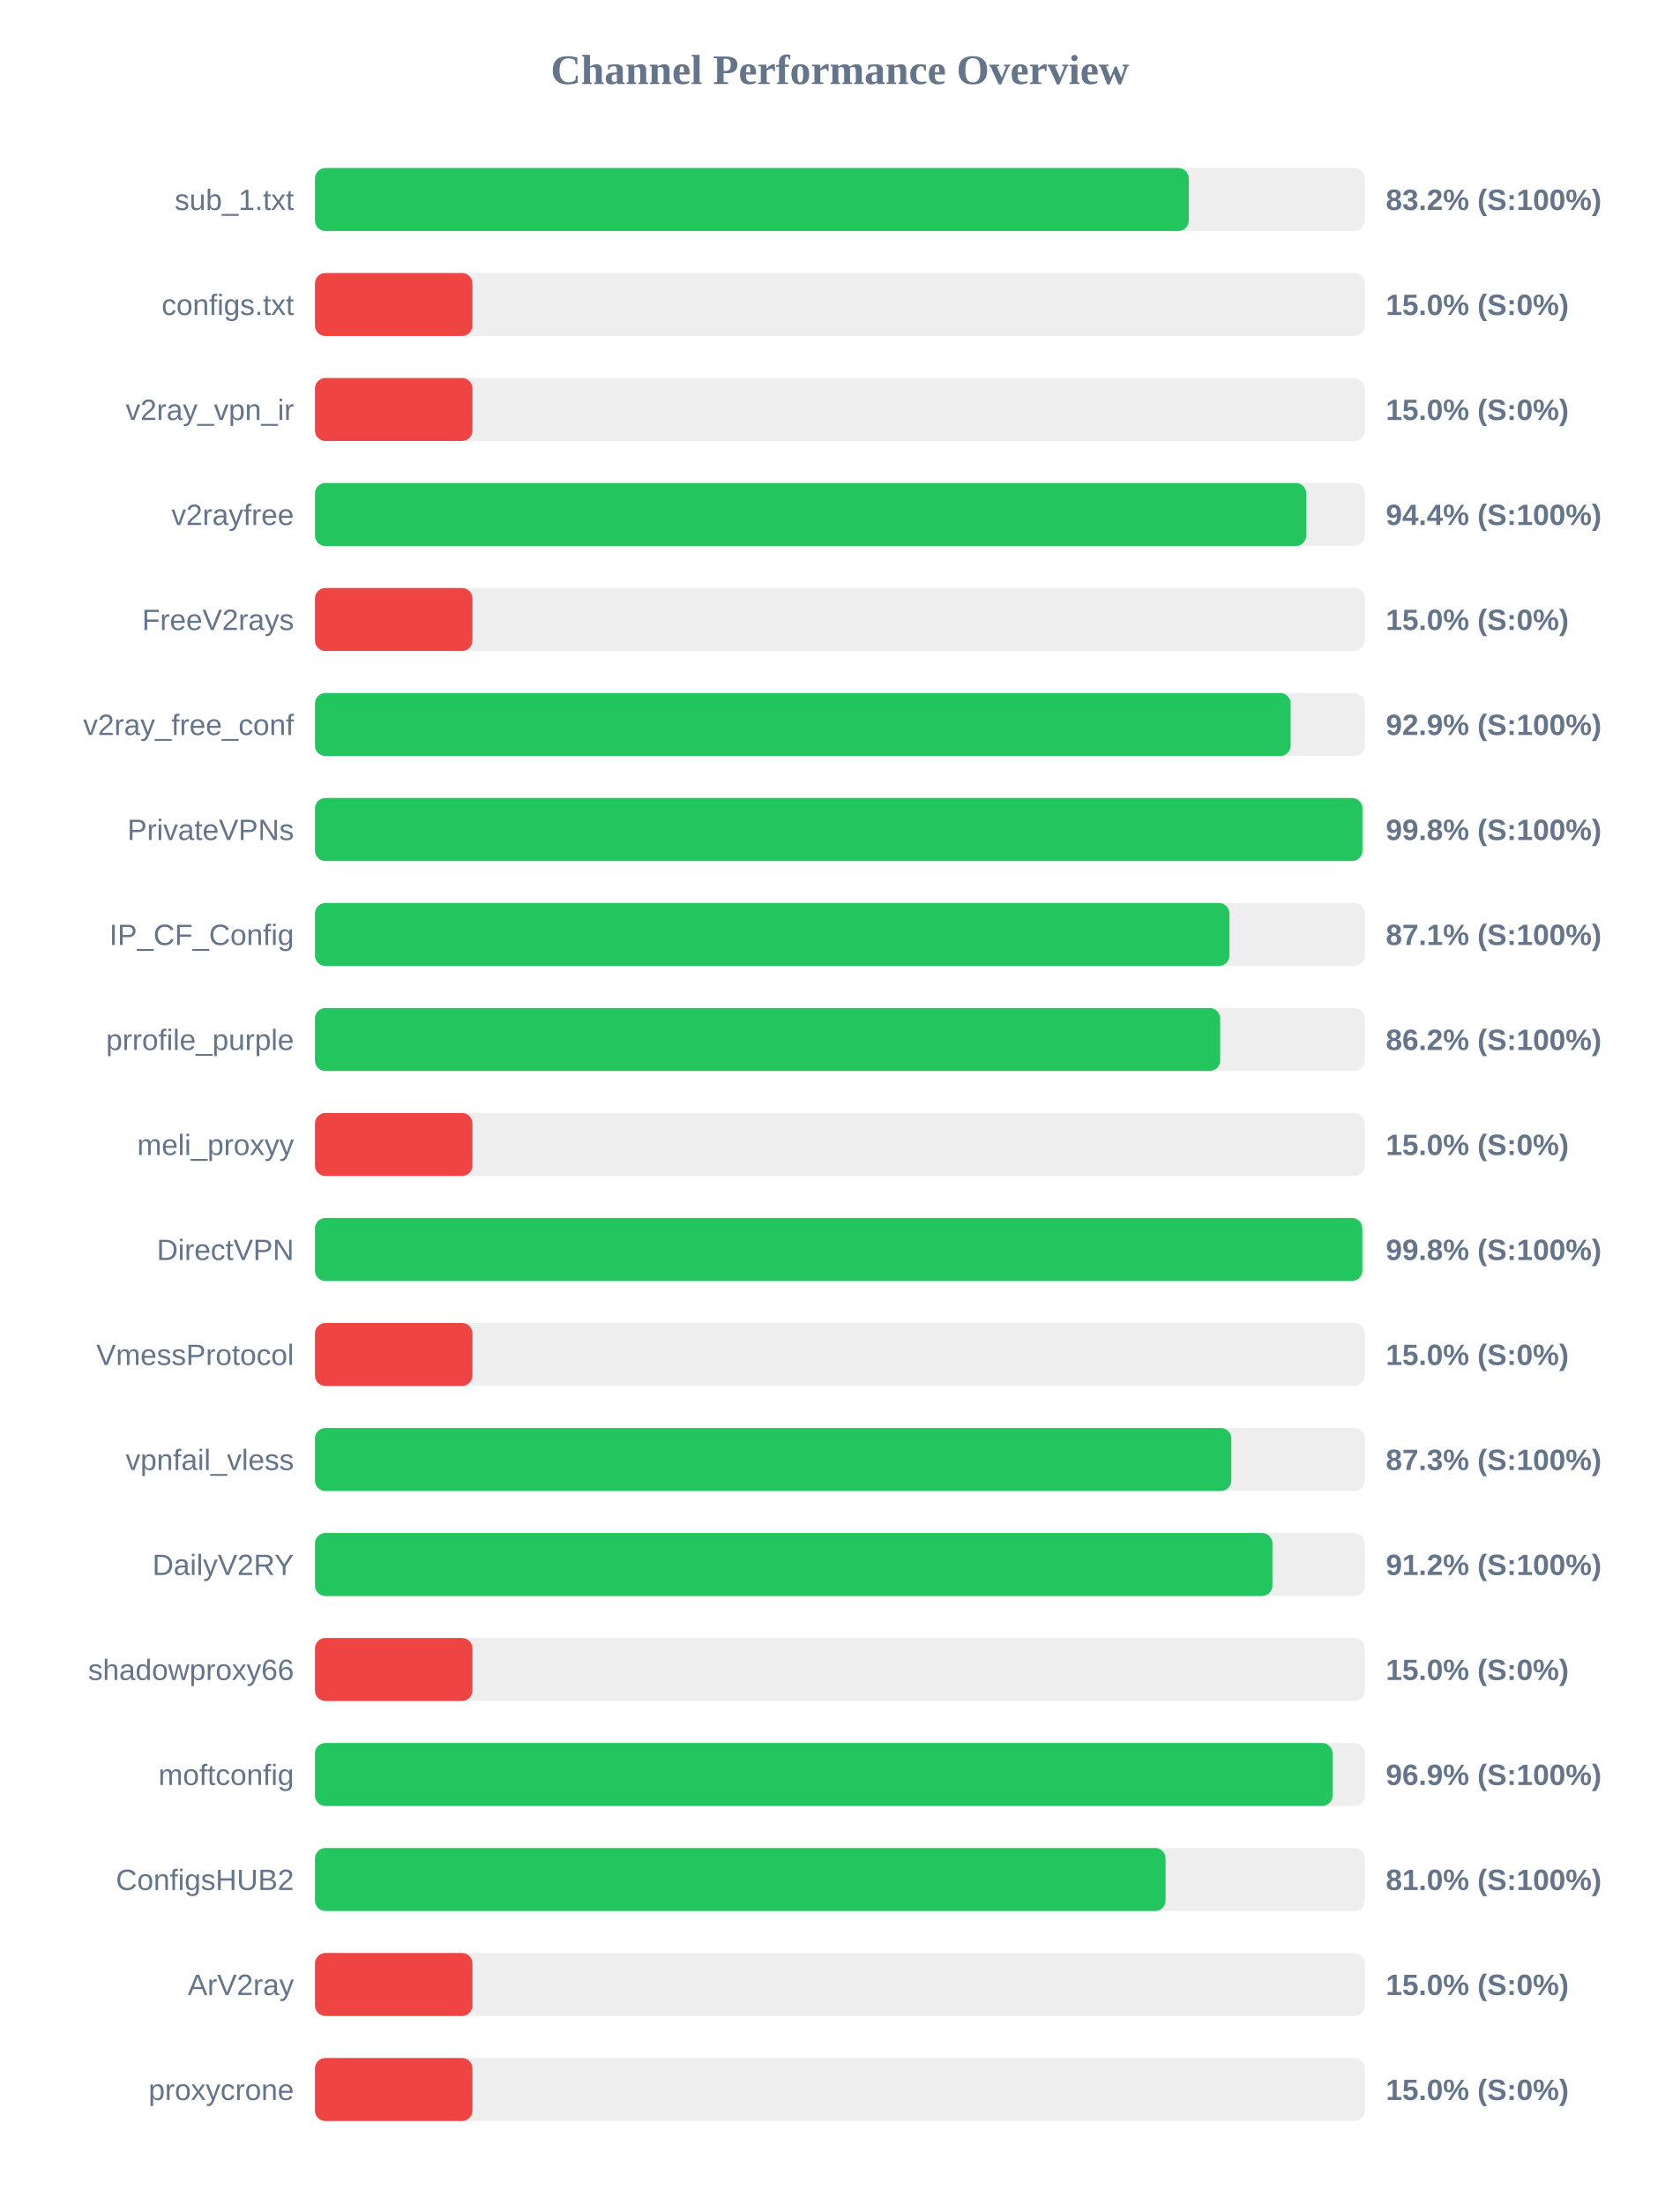
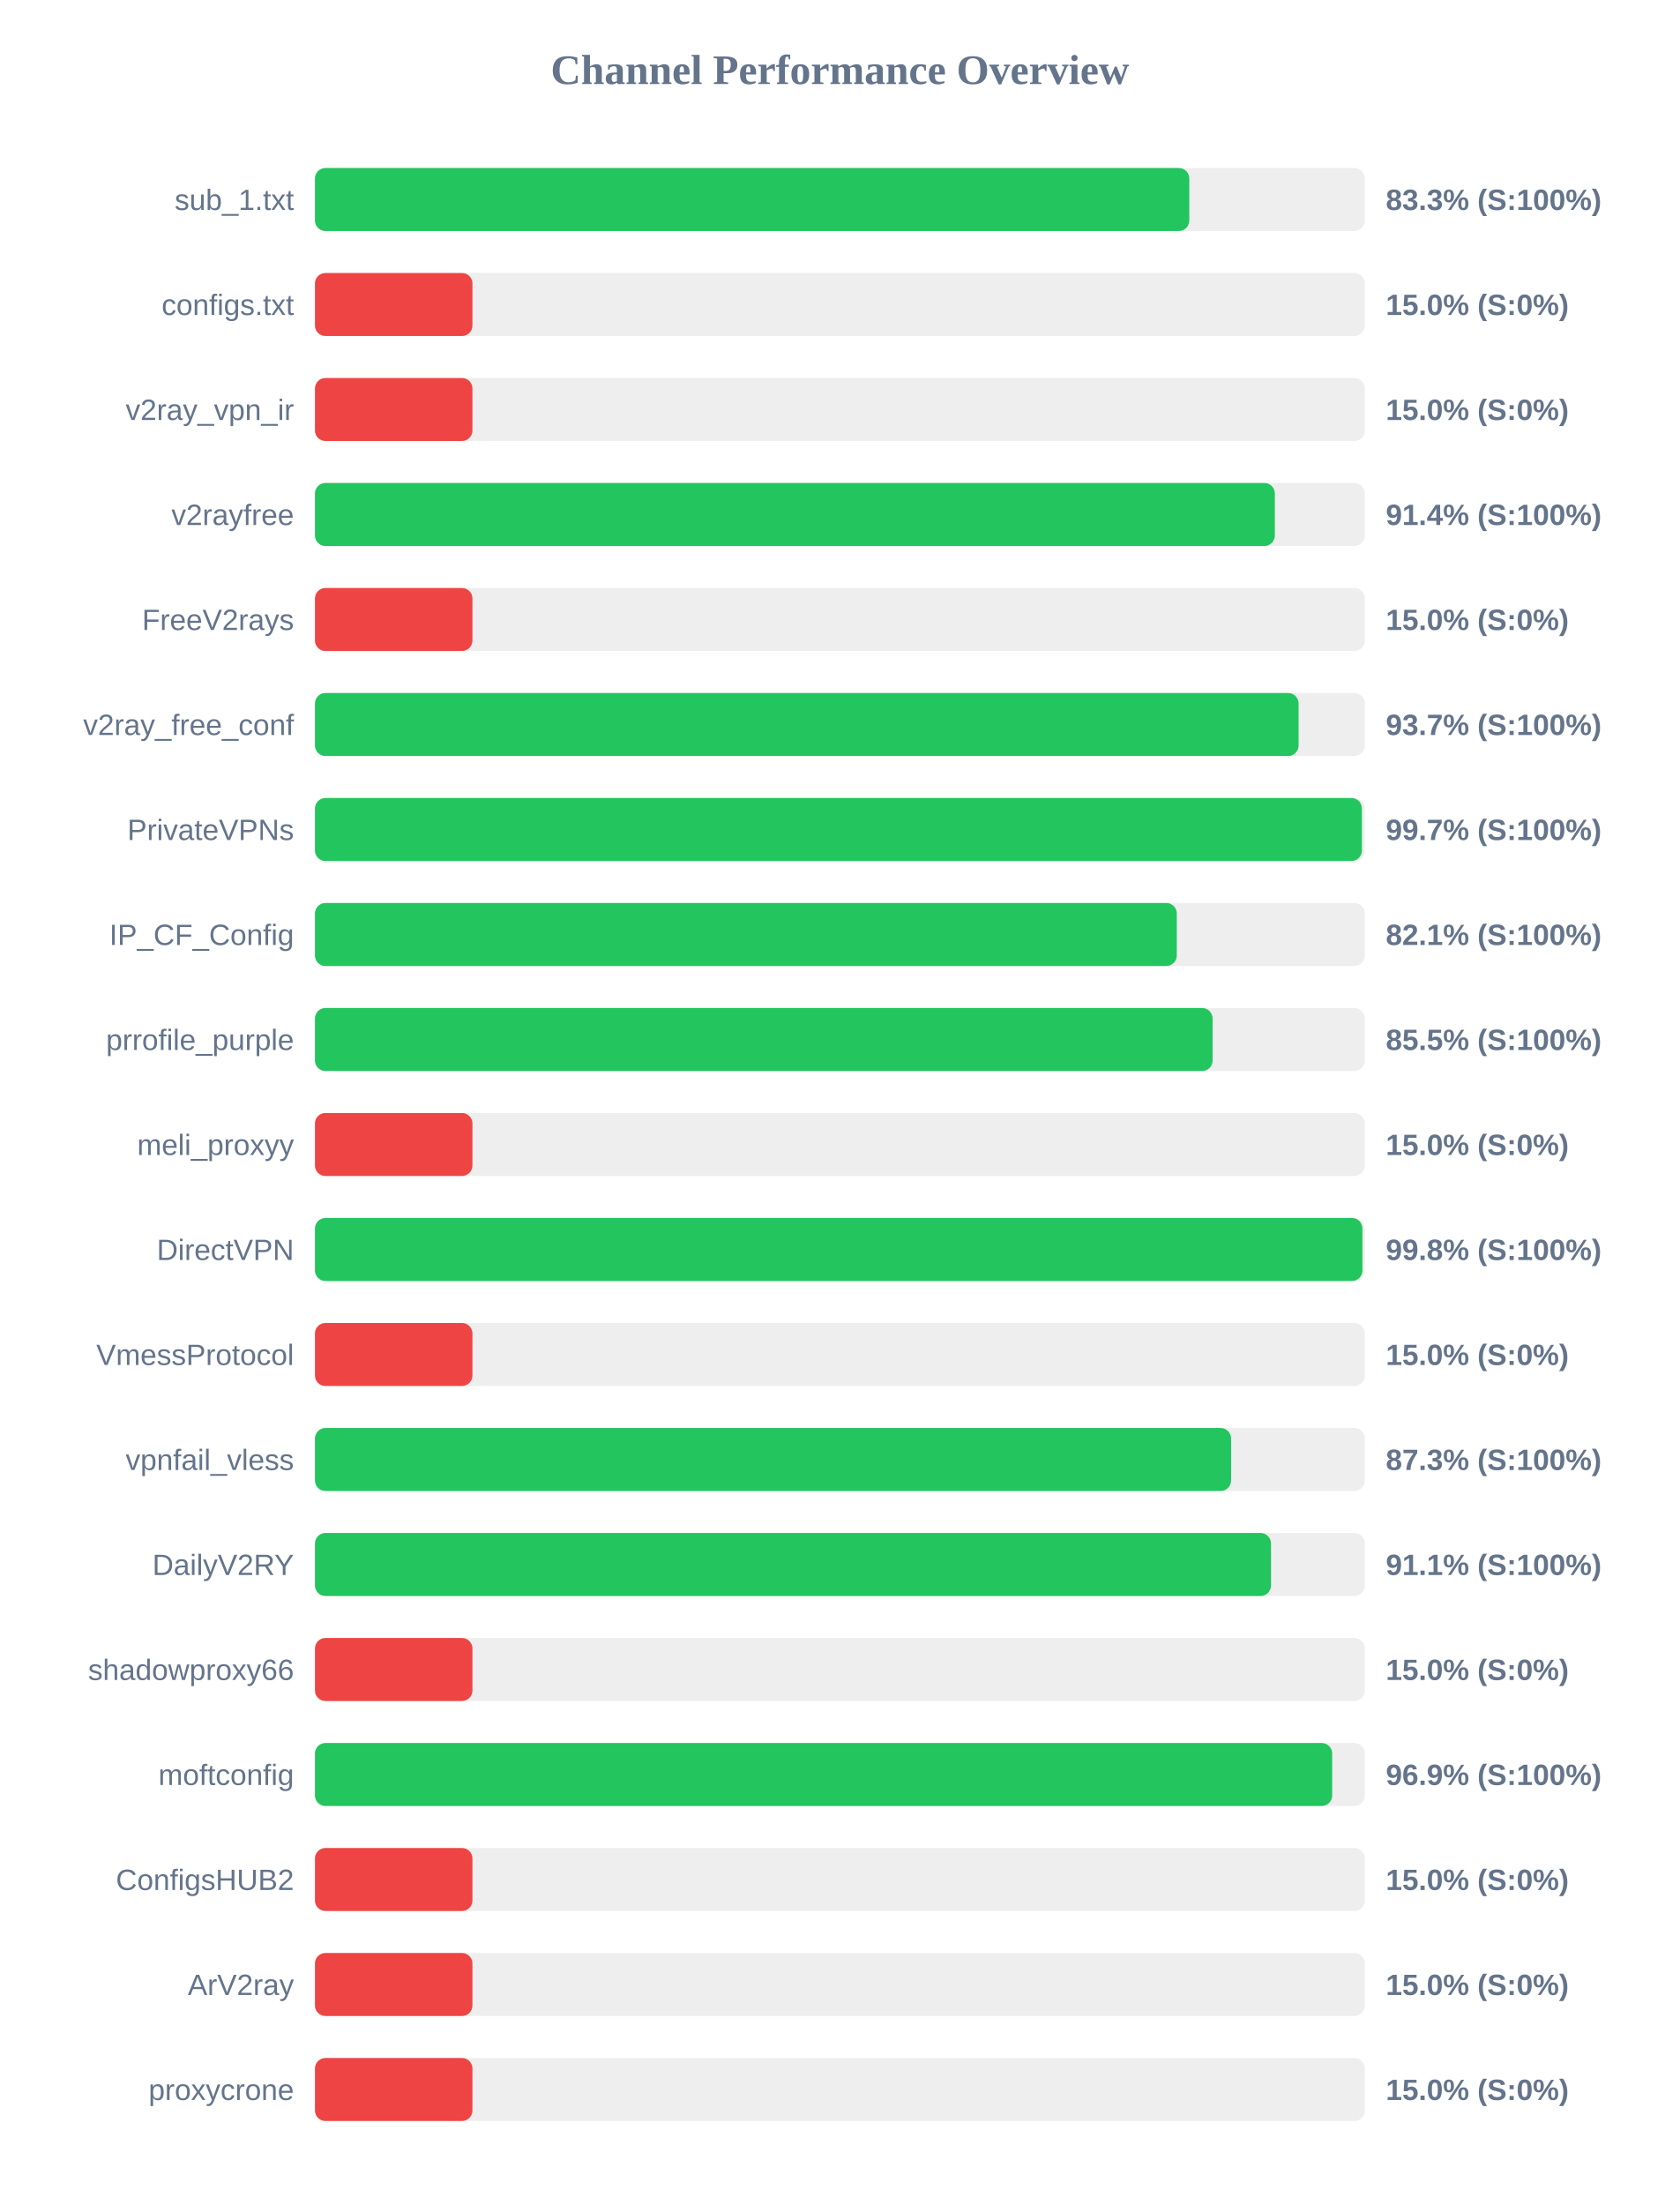
<svg xmlns="http://www.w3.org/2000/svg" width="800" height="1050" version="1.1">
  <style>
        .row { font: 14px Arial; fill: #64748b; }
        .score { font: bold 14px Arial; fill: #64748b; }
    </style>
  <text x="400" y="40" text-anchor="middle" font-size="20px" font-weight="bold" fill="#64748b">Channel Performance Overview</text>
  <rect x="150" y="80" width="500" height="30" fill="#eee" rx="5" />
-   <rect x="150" y="80" width="416.15" height="30" fill="#22c55e" rx="5" />
+   <rect x="150" y="80" width="416.4" height="30" fill="#22c55e" rx="5" />
  <text x="140" y="100" text-anchor="end" class="row">sub_1.txt</text>
-   <text x="660" y="100" text-anchor="start" class="score">83.2% (S:100%)</text>
+   <text x="660" y="100" text-anchor="start" class="score">83.3% (S:100%)</text>
  <rect x="150" y="130" width="500" height="30" fill="#eee" rx="5" />
  <rect x="150" y="130" width="75.0" height="30" fill="#ef4444" rx="5" />
  <text x="140" y="150" text-anchor="end" class="row">configs.txt</text>
  <text x="660" y="150" text-anchor="start" class="score">15.0% (S:0%)</text>
  <rect x="150" y="180" width="500" height="30" fill="#eee" rx="5" />
  <rect x="150" y="180" width="75.0" height="30" fill="#ef4444" rx="5" />
  <text x="140" y="200" text-anchor="end" class="row">v2ray_vpn_ir</text>
  <text x="660" y="200" text-anchor="start" class="score">15.0% (S:0%)</text>
  <rect x="150" y="230" width="500" height="30" fill="#eee" rx="5" />
-   <rect x="150" y="230" width="472.1" height="30" fill="#22c55e" rx="5" />
+   <rect x="150" y="230" width="457.15" height="30" fill="#22c55e" rx="5" />
  <text x="140" y="250" text-anchor="end" class="row">v2rayfree</text>
-   <text x="660" y="250" text-anchor="start" class="score">94.4% (S:100%)</text>
+   <text x="660" y="250" text-anchor="start" class="score">91.4% (S:100%)</text>
  <rect x="150" y="280" width="500" height="30" fill="#eee" rx="5" />
  <rect x="150" y="280" width="75.0" height="30" fill="#ef4444" rx="5" />
  <text x="140" y="300" text-anchor="end" class="row">FreeV2rays</text>
  <text x="660" y="300" text-anchor="start" class="score">15.0% (S:0%)</text>
  <rect x="150" y="330" width="500" height="30" fill="#eee" rx="5" />
-   <rect x="150" y="330" width="464.65" height="30" fill="#22c55e" rx="5" />
+   <rect x="150" y="330" width="468.45" height="30" fill="#22c55e" rx="5" />
  <text x="140" y="350" text-anchor="end" class="row">v2ray_free_conf</text>
-   <text x="660" y="350" text-anchor="start" class="score">92.9% (S:100%)</text>
+   <text x="660" y="350" text-anchor="start" class="score">93.7% (S:100%)</text>
  <rect x="150" y="380" width="500" height="30" fill="#eee" rx="5" />
-   <rect x="150" y="380" width="498.85" height="30" fill="#22c55e" rx="5" />
+   <rect x="150" y="380" width="498.6" height="30" fill="#22c55e" rx="5" />
  <text x="140" y="400" text-anchor="end" class="row">PrivateVPNs</text>
-   <text x="660" y="400" text-anchor="start" class="score">99.8% (S:100%)</text>
+   <text x="660" y="400" text-anchor="start" class="score">99.7% (S:100%)</text>
  <rect x="150" y="430" width="500" height="30" fill="#eee" rx="5" />
-   <rect x="150" y="430" width="435.5" height="30" fill="#22c55e" rx="5" />
+   <rect x="150" y="430" width="410.45" height="30" fill="#22c55e" rx="5" />
  <text x="140" y="450" text-anchor="end" class="row">IP_CF_Config</text>
-   <text x="660" y="450" text-anchor="start" class="score">87.1% (S:100%)</text>
+   <text x="660" y="450" text-anchor="start" class="score">82.1% (S:100%)</text>
  <rect x="150" y="480" width="500" height="30" fill="#eee" rx="5" />
-   <rect x="150" y="480" width="431.1" height="30" fill="#22c55e" rx="5" />
+   <rect x="150" y="480" width="427.5" height="30" fill="#22c55e" rx="5" />
  <text x="140" y="500" text-anchor="end" class="row">prrofile_purple</text>
-   <text x="660" y="500" text-anchor="start" class="score">86.2% (S:100%)</text>
+   <text x="660" y="500" text-anchor="start" class="score">85.5% (S:100%)</text>
  <rect x="150" y="530" width="500" height="30" fill="#eee" rx="5" />
  <rect x="150" y="530" width="75.0" height="30" fill="#ef4444" rx="5" />
  <text x="140" y="550" text-anchor="end" class="row">meli_proxyy</text>
  <text x="660" y="550" text-anchor="start" class="score">15.0% (S:0%)</text>
  <rect x="150" y="580" width="500" height="30" fill="#eee" rx="5" />
-   <rect x="150" y="580" width="498.8" height="30" fill="#22c55e" rx="5" />
+   <rect x="150" y="580" width="498.85" height="30" fill="#22c55e" rx="5" />
  <text x="140" y="600" text-anchor="end" class="row">DirectVPN</text>
  <text x="660" y="600" text-anchor="start" class="score">99.8% (S:100%)</text>
  <rect x="150" y="630" width="500" height="30" fill="#eee" rx="5" />
  <rect x="150" y="630" width="75.0" height="30" fill="#ef4444" rx="5" />
  <text x="140" y="650" text-anchor="end" class="row">VmessProtocol</text>
  <text x="660" y="650" text-anchor="start" class="score">15.0% (S:0%)</text>
  <rect x="150" y="680" width="500" height="30" fill="#eee" rx="5" />
-   <rect x="150" y="680" width="436.4" height="30" fill="#22c55e" rx="5" />
+   <rect x="150" y="680" width="436.3" height="30" fill="#22c55e" rx="5" />
  <text x="140" y="700" text-anchor="end" class="row">vpnfail_vless</text>
  <text x="660" y="700" text-anchor="start" class="score">87.3% (S:100%)</text>
  <rect x="150" y="730" width="500" height="30" fill="#eee" rx="5" />
-   <rect x="150" y="730" width="456.0" height="30" fill="#22c55e" rx="5" />
+   <rect x="150" y="730" width="455.3" height="30" fill="#22c55e" rx="5" />
  <text x="140" y="750" text-anchor="end" class="row">DailyV2RY</text>
-   <text x="660" y="750" text-anchor="start" class="score">91.2% (S:100%)</text>
+   <text x="660" y="750" text-anchor="start" class="score">91.1% (S:100%)</text>
  <rect x="150" y="780" width="500" height="30" fill="#eee" rx="5" />
  <rect x="150" y="780" width="75.0" height="30" fill="#ef4444" rx="5" />
  <text x="140" y="800" text-anchor="end" class="row">shadowproxy66</text>
  <text x="660" y="800" text-anchor="start" class="score">15.0% (S:0%)</text>
  <rect x="150" y="830" width="500" height="30" fill="#eee" rx="5" />
-   <rect x="150" y="830" width="484.65" height="30" fill="#22c55e" rx="5" />
+   <rect x="150" y="830" width="484.45" height="30" fill="#22c55e" rx="5" />
  <text x="140" y="850" text-anchor="end" class="row">moftconfig</text>
  <text x="660" y="850" text-anchor="start" class="score">96.9% (S:100%)</text>
  <rect x="150" y="880" width="500" height="30" fill="#eee" rx="5" />
-   <rect x="150" y="880" width="405.1" height="30" fill="#22c55e" rx="5" />
+   <rect x="150" y="880" width="75.0" height="30" fill="#ef4444" rx="5" />
  <text x="140" y="900" text-anchor="end" class="row">ConfigsHUB2</text>
-   <text x="660" y="900" text-anchor="start" class="score">81.0% (S:100%)</text>
+   <text x="660" y="900" text-anchor="start" class="score">15.0% (S:0%)</text>
  <rect x="150" y="930" width="500" height="30" fill="#eee" rx="5" />
  <rect x="150" y="930" width="75.0" height="30" fill="#ef4444" rx="5" />
  <text x="140" y="950" text-anchor="end" class="row">ArV2ray</text>
  <text x="660" y="950" text-anchor="start" class="score">15.0% (S:0%)</text>
  <rect x="150" y="980" width="500" height="30" fill="#eee" rx="5" />
  <rect x="150" y="980" width="75.0" height="30" fill="#ef4444" rx="5" />
  <text x="140" y="1000" text-anchor="end" class="row">proxycrone</text>
  <text x="660" y="1000" text-anchor="start" class="score">15.0% (S:0%)</text>
</svg>
